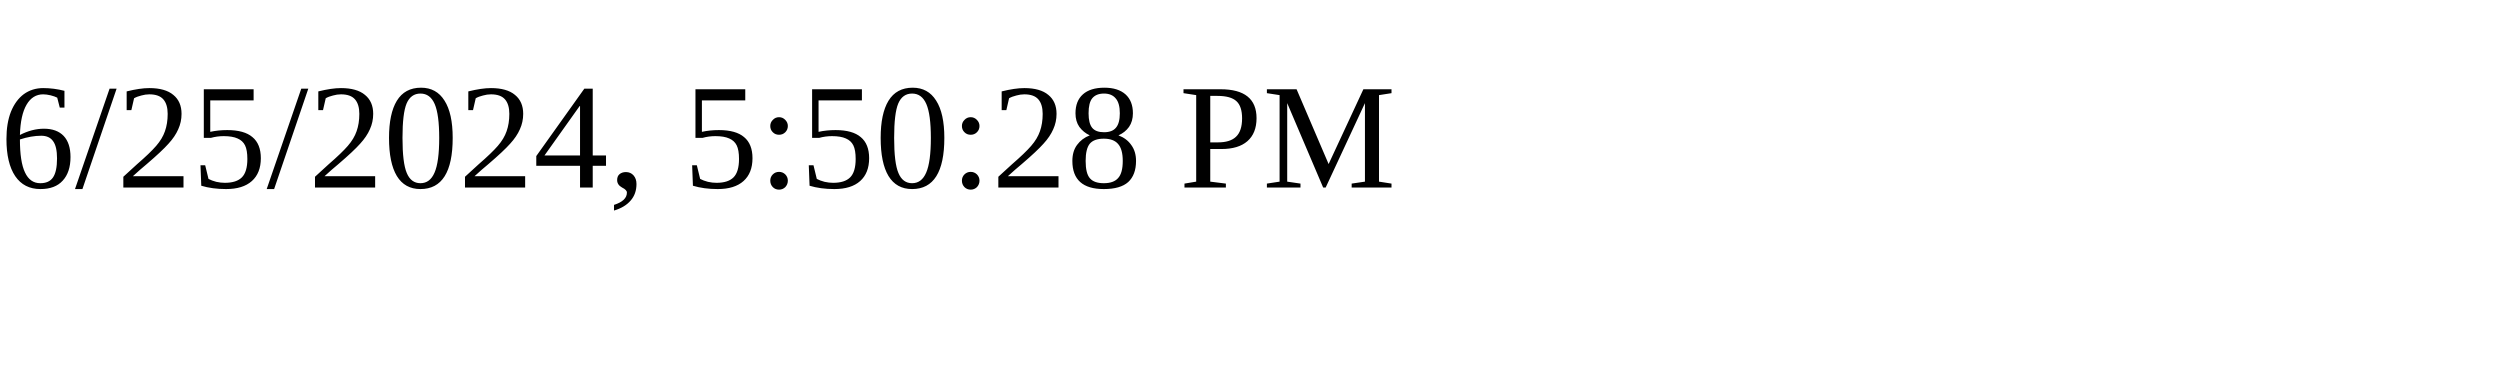
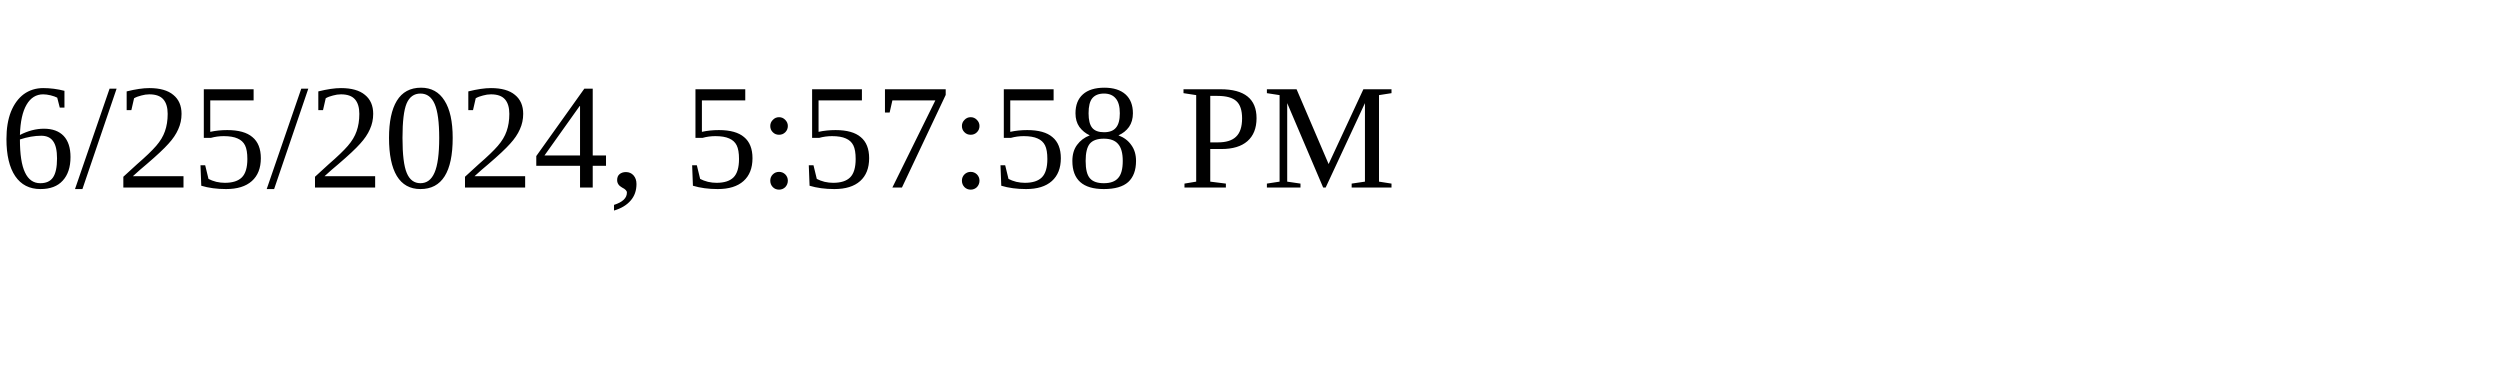
<svg xmlns="http://www.w3.org/2000/svg" height="30" width="200">
-   <text x="0" y="15">6/25/2024, 5:50:28 PM</text>
+   <text x="0" y="15">6/25/2024, 5:57:58 PM</text>
</svg>
